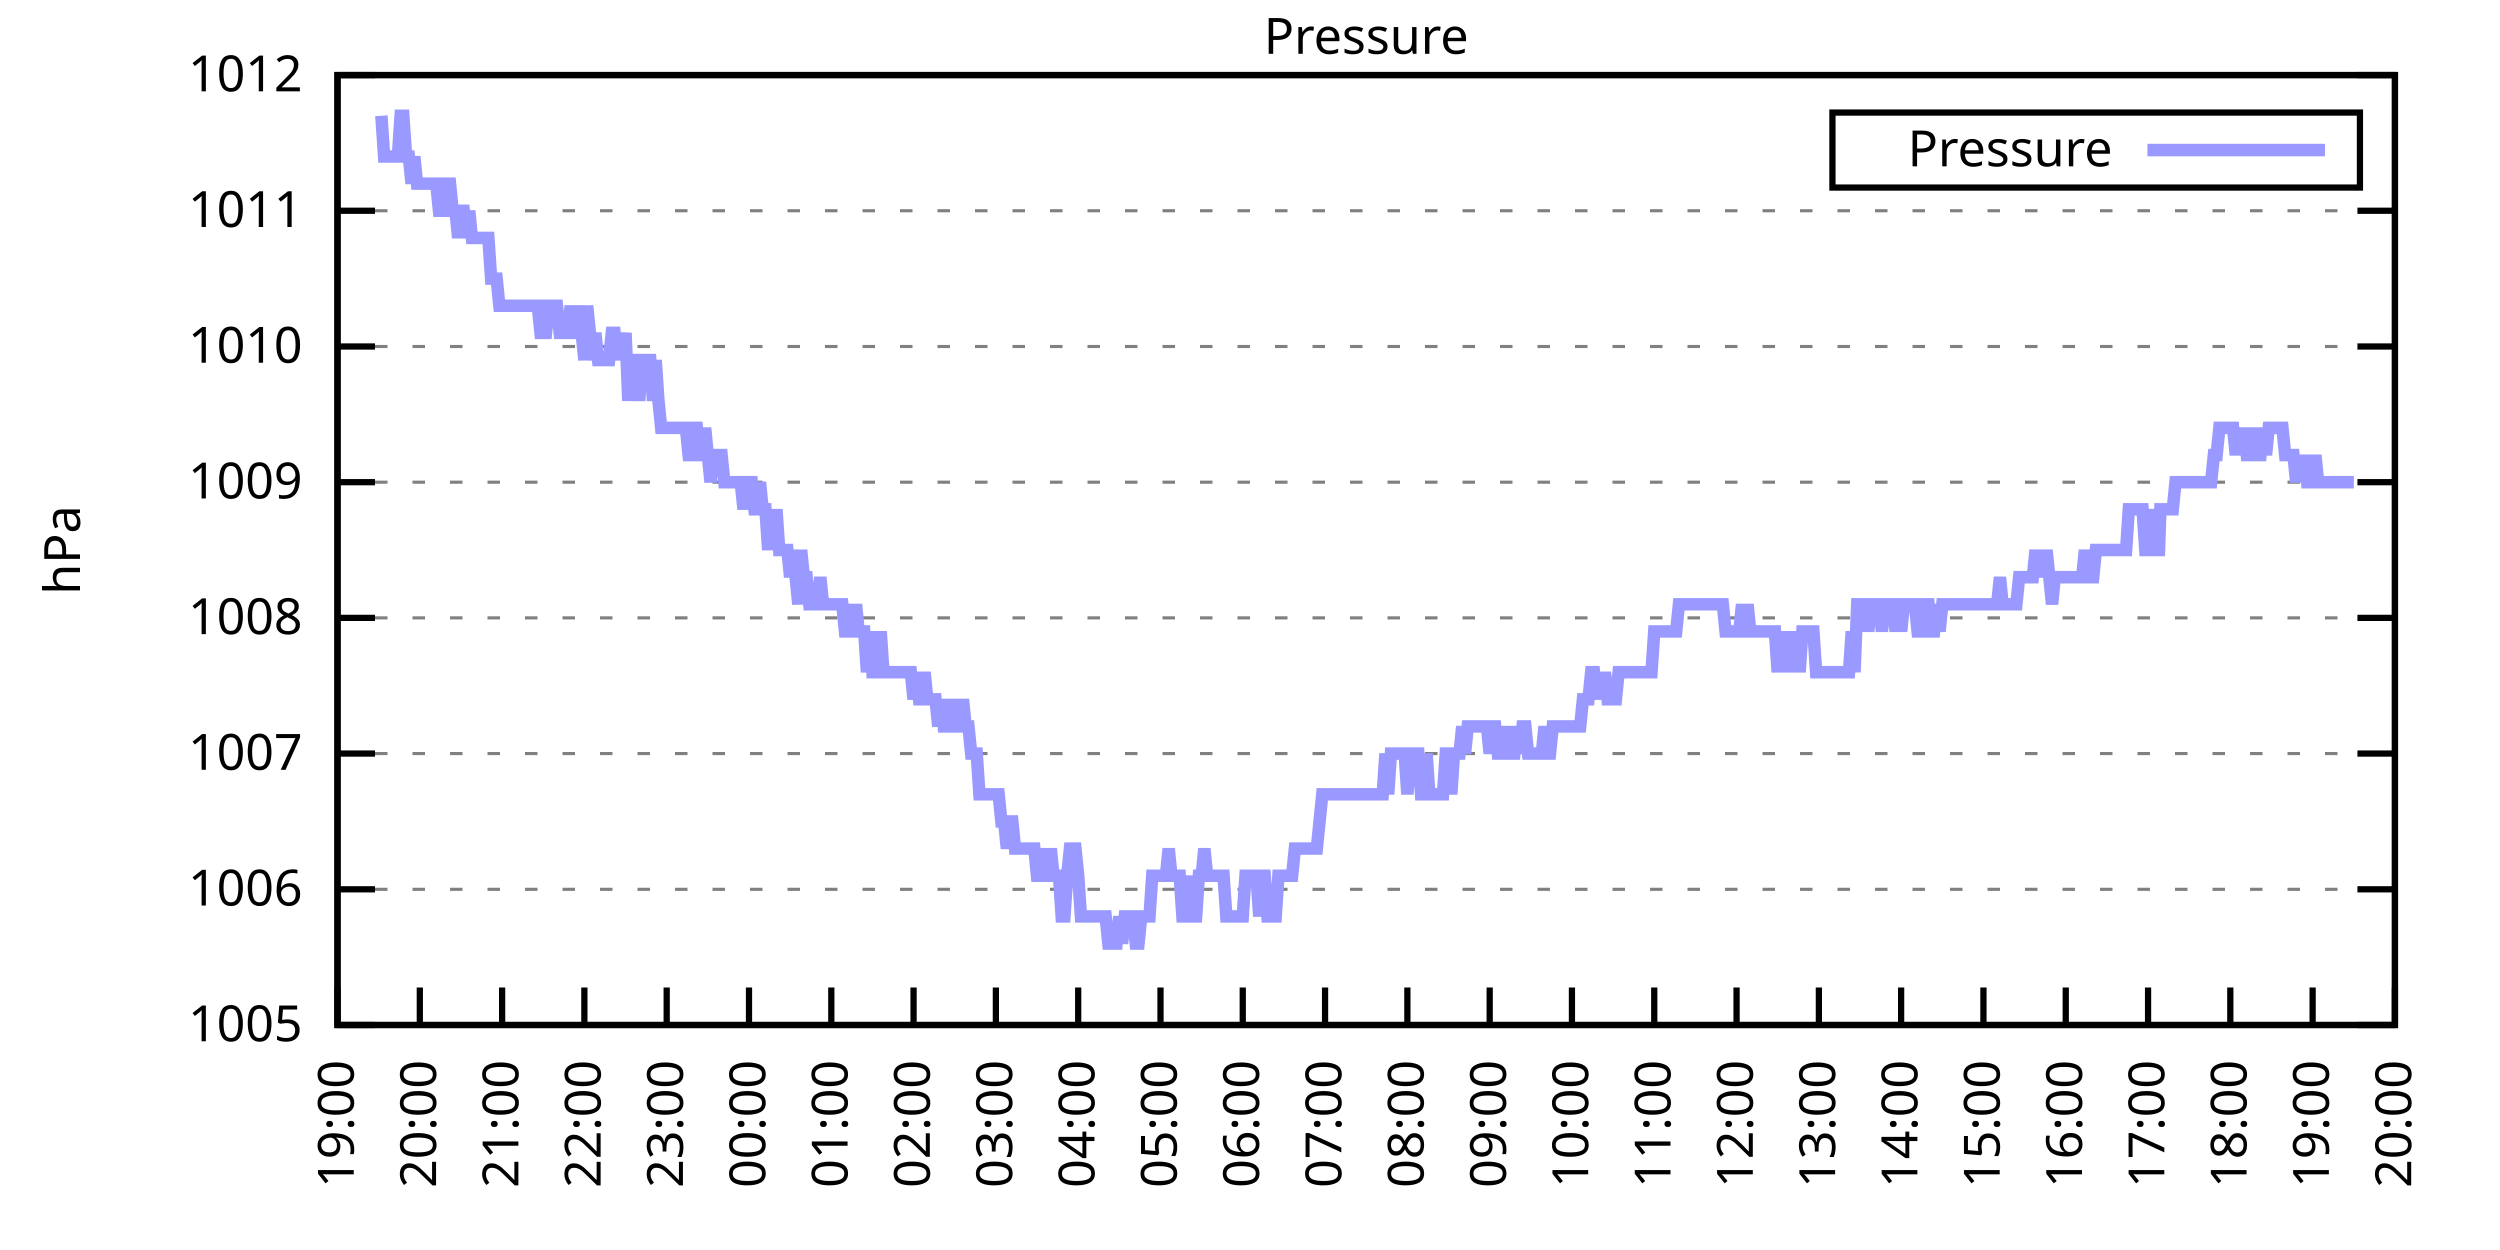
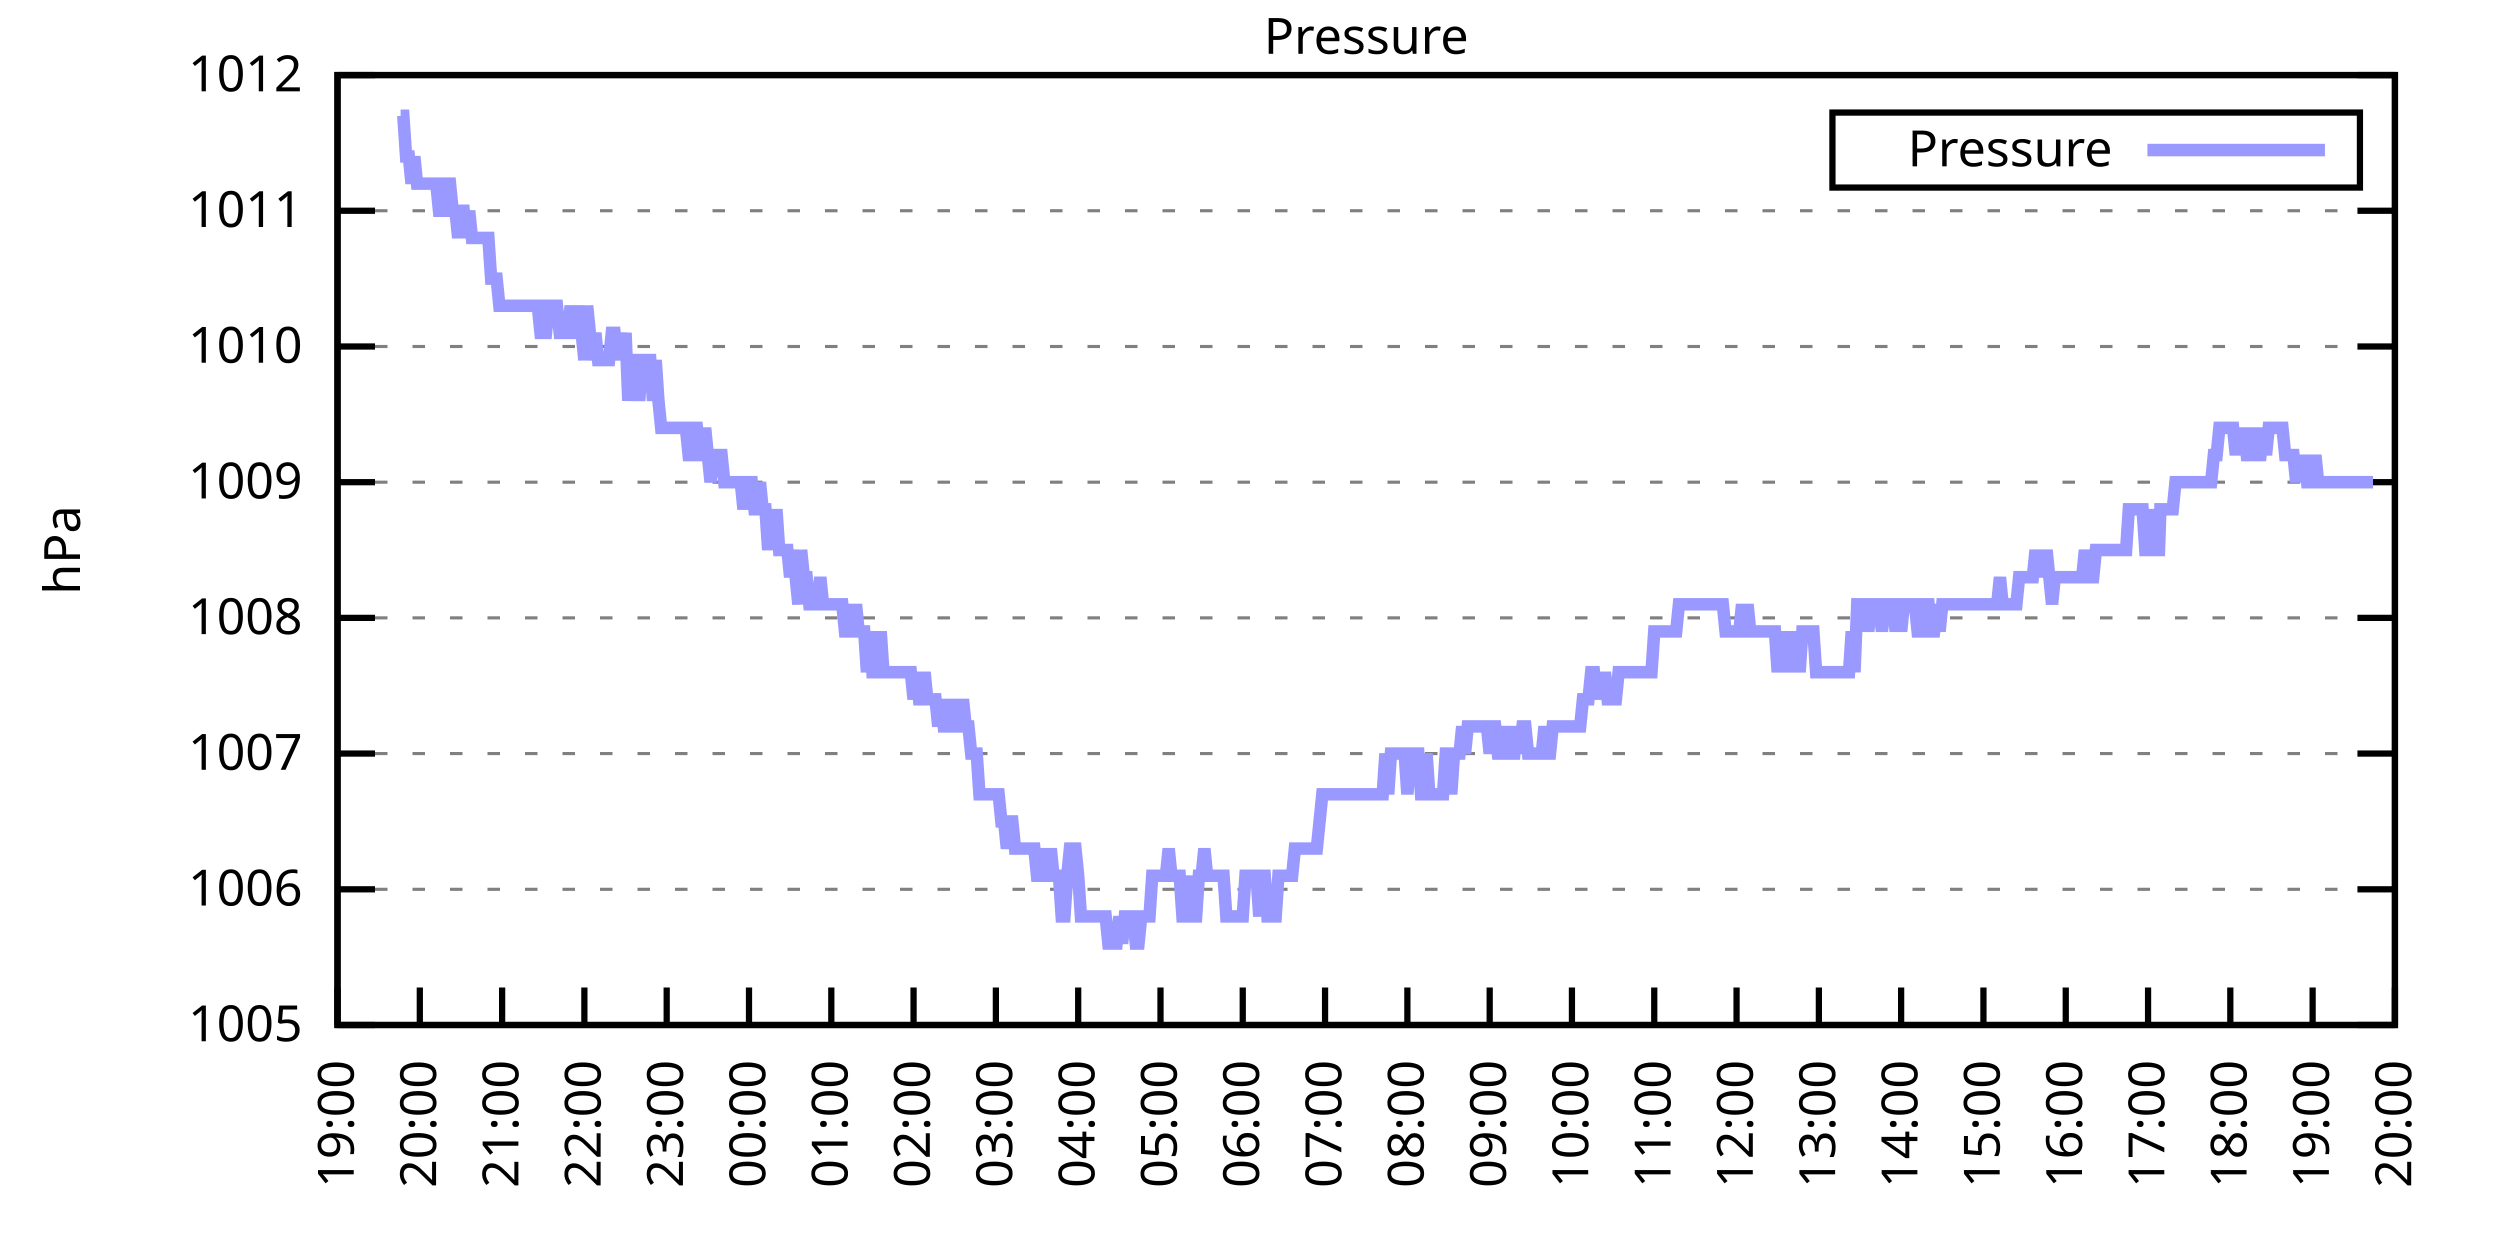
<svg xmlns="http://www.w3.org/2000/svg" xmlns:xlink="http://www.w3.org/1999/xlink" width="400" height="200" viewBox="0 0 400 200">
  <g id="gnuplot_canvas">
    <rect x="0" y="0" width="400" height="200" fill="none" />
    <defs>
      <circle id="gpDot" r="0.5" stroke-width="0.5" stroke="currentColor" />
      <path id="gpPt0" stroke-width="0.333" stroke="currentColor" d="M-1,0 h2 M0,-1 v2" />
      <path id="gpPt1" stroke-width="0.333" stroke="currentColor" d="M-1,-1 L1,1 M1,-1 L-1,1" />
      <path id="gpPt2" stroke-width="0.333" stroke="currentColor" d="M-1,0 L1,0 M0,-1 L0,1 M-1,-1 L1,1 M-1,1 L1,-1" />
      <rect id="gpPt3" stroke-width="0.333" stroke="currentColor" x="-1" y="-1" width="2" height="2" />
      <rect id="gpPt4" stroke-width="0.333" stroke="currentColor" fill="currentColor" x="-1" y="-1" width="2" height="2" />
      <circle id="gpPt5" stroke-width="0.333" stroke="currentColor" cx="0" cy="0" r="1" />
      <use xlink:href="#gpPt5" id="gpPt6" fill="currentColor" stroke="none" />
      <path id="gpPt7" stroke-width="0.333" stroke="currentColor" d="M0,-1.33 L-1.33,0.67 L1.33,0.67 z" />
      <use xlink:href="#gpPt7" id="gpPt8" fill="currentColor" stroke="none" />
      <use xlink:href="#gpPt7" id="gpPt9" stroke="currentColor" transform="rotate(180)" />
      <use xlink:href="#gpPt9" id="gpPt10" fill="currentColor" stroke="none" />
      <use xlink:href="#gpPt3" id="gpPt11" stroke="currentColor" transform="rotate(45)" />
      <use xlink:href="#gpPt11" id="gpPt12" fill="currentColor" stroke="none" />
      <path id="gpPt13" stroke-width="0.333" stroke="currentColor" d="M0,1.330 L1.265,0.411 L0.782,-1.067 L-0.782,-1.076 L-1.265,0.411 z" />
      <use xlink:href="#gpPt13" id="gpPt14" fill="currentColor" stroke="none" />
      <filter id="textbox" filterUnits="objectBoundingBox" x="0" y="0" height="1" width="1">
        <feFlood flood-color="white" flood-opacity="1" result="bgnd" />
        <feComposite in="SourceGraphic" in2="bgnd" operator="atop" />
      </filter>
      <filter id="greybox" filterUnits="objectBoundingBox" x="0" y="0" height="1" width="1">
        <feFlood flood-color="lightgrey" flood-opacity="1" result="grey" />
        <feComposite in="SourceGraphic" in2="grey" operator="atop" />
      </filter>
    </defs>
    <g fill="none" color="white" stroke="currentColor" stroke-width="1.00" stroke-linecap="butt" stroke-linejoin="miter">
</g>
    <g fill="none" color="black" stroke="currentColor" stroke-width="1.00" stroke-linecap="butt" stroke-linejoin="miter">
      <g stroke="none" shape-rendering="crispEdges">
        <polygon fill="rgb(255, 255, 255)" points="54.00,164.00 383.18,164.00 383.18,12.02 54.00,12.02 " />
      </g>
    </g>
    <g fill="none" color="black" stroke="currentColor" stroke-width="1.00" stroke-linecap="butt" stroke-linejoin="miter">
</g>
    <g fill="none" color="black" stroke="black" stroke-width="0.50" stroke-linecap="butt" stroke-linejoin="miter">
</g>
    <g fill="none" color="gray" stroke="currentColor" stroke-width="0.50" stroke-linecap="butt" stroke-linejoin="miter">
      <path stroke="gray" stroke-dasharray="2,4" class="gridline" d="M54.00,164.00 L383.19,164.00  " />
    </g>
    <g fill="none" color="gray" stroke="gray" stroke-width="1.00" stroke-linecap="butt" stroke-linejoin="miter">
</g>
    <g fill="none" color="black" stroke="currentColor" stroke-width="1.00" stroke-linecap="butt" stroke-linejoin="miter">
      <path stroke="black" d="M54.00,164.00 L60.00,164.00 M383.19,164.00 L377.19,164.00  " />
      <g transform="translate(48.40,166.60)" stroke="none" fill="black" font-family="Sans" font-size="8.00" text-anchor="end">
        <text>
          <tspan font-family="Sans"> 1005</tspan>
        </text>
      </g>
    </g>
    <g fill="none" color="black" stroke="currentColor" stroke-width="1.00" stroke-linecap="butt" stroke-linejoin="miter">
</g>
    <g fill="none" color="black" stroke="black" stroke-width="0.50" stroke-linecap="butt" stroke-linejoin="miter">
</g>
    <g fill="none" color="gray" stroke="currentColor" stroke-width="0.50" stroke-linecap="butt" stroke-linejoin="miter">
      <path stroke="gray" stroke-dasharray="2,4" class="gridline" d="M54.00,142.29 L383.19,142.29  " />
    </g>
    <g fill="none" color="gray" stroke="gray" stroke-width="1.00" stroke-linecap="butt" stroke-linejoin="miter">
</g>
    <g fill="none" color="black" stroke="currentColor" stroke-width="1.00" stroke-linecap="butt" stroke-linejoin="miter">
      <path stroke="black" d="M54.00,142.29 L60.00,142.29 M383.19,142.29 L377.19,142.29  " />
      <g transform="translate(48.40,144.89)" stroke="none" fill="black" font-family="Sans" font-size="8.00" text-anchor="end">
        <text>
          <tspan font-family="Sans"> 1006</tspan>
        </text>
      </g>
    </g>
    <g fill="none" color="black" stroke="currentColor" stroke-width="1.00" stroke-linecap="butt" stroke-linejoin="miter">
</g>
    <g fill="none" color="black" stroke="black" stroke-width="0.50" stroke-linecap="butt" stroke-linejoin="miter">
</g>
    <g fill="none" color="gray" stroke="currentColor" stroke-width="0.50" stroke-linecap="butt" stroke-linejoin="miter">
      <path stroke="gray" stroke-dasharray="2,4" class="gridline" d="M54.00,120.57 L383.19,120.57  " />
    </g>
    <g fill="none" color="gray" stroke="gray" stroke-width="1.00" stroke-linecap="butt" stroke-linejoin="miter">
</g>
    <g fill="none" color="black" stroke="currentColor" stroke-width="1.00" stroke-linecap="butt" stroke-linejoin="miter">
      <path stroke="black" d="M54.00,120.57 L60.00,120.57 M383.19,120.57 L377.19,120.57  " />
      <g transform="translate(48.40,123.17)" stroke="none" fill="black" font-family="Sans" font-size="8.00" text-anchor="end">
        <text>
          <tspan font-family="Sans"> 1007</tspan>
        </text>
      </g>
    </g>
    <g fill="none" color="black" stroke="currentColor" stroke-width="1.00" stroke-linecap="butt" stroke-linejoin="miter">
</g>
    <g fill="none" color="black" stroke="black" stroke-width="0.50" stroke-linecap="butt" stroke-linejoin="miter">
</g>
    <g fill="none" color="gray" stroke="currentColor" stroke-width="0.50" stroke-linecap="butt" stroke-linejoin="miter">
      <path stroke="gray" stroke-dasharray="2,4" class="gridline" d="M54.00,98.86 L383.19,98.86  " />
    </g>
    <g fill="none" color="gray" stroke="gray" stroke-width="1.00" stroke-linecap="butt" stroke-linejoin="miter">
</g>
    <g fill="none" color="black" stroke="currentColor" stroke-width="1.00" stroke-linecap="butt" stroke-linejoin="miter">
      <path stroke="black" d="M54.00,98.86 L60.00,98.86 M383.19,98.86 L377.19,98.86  " />
      <g transform="translate(48.40,101.46)" stroke="none" fill="black" font-family="Sans" font-size="8.00" text-anchor="end">
        <text>
          <tspan font-family="Sans"> 1008</tspan>
        </text>
      </g>
    </g>
    <g fill="none" color="black" stroke="currentColor" stroke-width="1.00" stroke-linecap="butt" stroke-linejoin="miter">
</g>
    <g fill="none" color="black" stroke="black" stroke-width="0.50" stroke-linecap="butt" stroke-linejoin="miter">
</g>
    <g fill="none" color="gray" stroke="currentColor" stroke-width="0.50" stroke-linecap="butt" stroke-linejoin="miter">
      <path stroke="gray" stroke-dasharray="2,4" class="gridline" d="M54.00,77.15 L383.19,77.15  " />
    </g>
    <g fill="none" color="gray" stroke="gray" stroke-width="1.00" stroke-linecap="butt" stroke-linejoin="miter">
</g>
    <g fill="none" color="black" stroke="currentColor" stroke-width="1.00" stroke-linecap="butt" stroke-linejoin="miter">
      <path stroke="black" d="M54.00,77.15 L60.00,77.15 M383.19,77.15 L377.19,77.15  " />
      <g transform="translate(48.40,79.75)" stroke="none" fill="black" font-family="Sans" font-size="8.00" text-anchor="end">
        <text>
          <tspan font-family="Sans"> 1009</tspan>
        </text>
      </g>
    </g>
    <g fill="none" color="black" stroke="currentColor" stroke-width="1.00" stroke-linecap="butt" stroke-linejoin="miter">
</g>
    <g fill="none" color="black" stroke="black" stroke-width="0.50" stroke-linecap="butt" stroke-linejoin="miter">
</g>
    <g fill="none" color="gray" stroke="currentColor" stroke-width="0.50" stroke-linecap="butt" stroke-linejoin="miter">
      <path stroke="gray" stroke-dasharray="2,4" class="gridline" d="M54.00,55.44 L383.19,55.44  " />
    </g>
    <g fill="none" color="gray" stroke="gray" stroke-width="1.00" stroke-linecap="butt" stroke-linejoin="miter">
</g>
    <g fill="none" color="black" stroke="currentColor" stroke-width="1.00" stroke-linecap="butt" stroke-linejoin="miter">
      <path stroke="black" d="M54.00,55.44 L60.00,55.44 M383.19,55.44 L377.19,55.44  " />
      <g transform="translate(48.40,58.04)" stroke="none" fill="black" font-family="Sans" font-size="8.00" text-anchor="end">
        <text>
          <tspan font-family="Sans"> 1010</tspan>
        </text>
      </g>
    </g>
    <g fill="none" color="black" stroke="currentColor" stroke-width="1.00" stroke-linecap="butt" stroke-linejoin="miter">
</g>
    <g fill="none" color="black" stroke="black" stroke-width="0.50" stroke-linecap="butt" stroke-linejoin="miter">
</g>
    <g fill="none" color="gray" stroke="currentColor" stroke-width="0.50" stroke-linecap="butt" stroke-linejoin="miter">
      <path stroke="gray" stroke-dasharray="2,4" class="gridline" d="M54.00,33.72 L383.19,33.72  " />
    </g>
    <g fill="none" color="gray" stroke="gray" stroke-width="1.00" stroke-linecap="butt" stroke-linejoin="miter">
</g>
    <g fill="none" color="black" stroke="currentColor" stroke-width="1.00" stroke-linecap="butt" stroke-linejoin="miter">
      <path stroke="black" d="M54.00,33.72 L60.00,33.72 M383.19,33.72 L377.19,33.72  " />
      <g transform="translate(48.40,36.32)" stroke="none" fill="black" font-family="Sans" font-size="8.00" text-anchor="end">
        <text>
          <tspan font-family="Sans"> 1011</tspan>
        </text>
      </g>
    </g>
    <g fill="none" color="black" stroke="currentColor" stroke-width="1.00" stroke-linecap="butt" stroke-linejoin="miter">
</g>
    <g fill="none" color="black" stroke="black" stroke-width="0.50" stroke-linecap="butt" stroke-linejoin="miter">
</g>
    <g fill="none" color="gray" stroke="currentColor" stroke-width="0.50" stroke-linecap="butt" stroke-linejoin="miter">
      <path stroke="gray" stroke-dasharray="2,4" class="gridline" d="M54.00,12.01 L383.19,12.01  " />
    </g>
    <g fill="none" color="gray" stroke="gray" stroke-width="1.00" stroke-linecap="butt" stroke-linejoin="miter">
</g>
    <g fill="none" color="black" stroke="currentColor" stroke-width="1.00" stroke-linecap="butt" stroke-linejoin="miter">
      <path stroke="black" d="M54.00,12.01 L60.00,12.01 M383.19,12.01 L377.19,12.01  " />
      <g transform="translate(48.40,14.61)" stroke="none" fill="black" font-family="Sans" font-size="8.00" text-anchor="end">
        <text>
          <tspan font-family="Sans"> 1012</tspan>
        </text>
      </g>
    </g>
    <g fill="none" color="black" stroke="currentColor" stroke-width="1.00" stroke-linecap="butt" stroke-linejoin="miter">
      <path stroke="black" d="M54.00,164.00 L54.00,158.00  " />
      <g transform="translate(56.60,169.60) rotate(270.00)" stroke="none" fill="black" font-family="Sans" font-size="8.00" text-anchor="end">
        <text>
          <tspan font-family="Sans">19:00</tspan>
        </text>
      </g>
    </g>
    <g fill="none" color="black" stroke="currentColor" stroke-width="1.00" stroke-linecap="butt" stroke-linejoin="miter">
      <path stroke="black" d="M67.17,164.00 L67.17,158.00  " />
      <g transform="translate(69.77,169.60) rotate(270.00)" stroke="none" fill="black" font-family="Sans" font-size="8.00" text-anchor="end">
        <text>
          <tspan font-family="Sans">20:00</tspan>
        </text>
      </g>
    </g>
    <g fill="none" color="black" stroke="currentColor" stroke-width="1.00" stroke-linecap="butt" stroke-linejoin="miter">
      <path stroke="black" d="M80.34,164.00 L80.34,158.00  " />
      <g transform="translate(82.94,169.60) rotate(270.00)" stroke="none" fill="black" font-family="Sans" font-size="8.00" text-anchor="end">
        <text>
          <tspan font-family="Sans">21:00</tspan>
        </text>
      </g>
    </g>
    <g fill="none" color="black" stroke="currentColor" stroke-width="1.00" stroke-linecap="butt" stroke-linejoin="miter">
      <path stroke="black" d="M93.50,164.00 L93.50,158.00  " />
      <g transform="translate(96.10,169.60) rotate(270.00)" stroke="none" fill="black" font-family="Sans" font-size="8.00" text-anchor="end">
        <text>
          <tspan font-family="Sans">22:00</tspan>
        </text>
      </g>
    </g>
    <g fill="none" color="black" stroke="currentColor" stroke-width="1.00" stroke-linecap="butt" stroke-linejoin="miter">
      <path stroke="black" d="M106.67,164.00 L106.67,158.00  " />
      <g transform="translate(109.27,169.60) rotate(270.00)" stroke="none" fill="black" font-family="Sans" font-size="8.00" text-anchor="end">
        <text>
          <tspan font-family="Sans">23:00</tspan>
        </text>
      </g>
    </g>
    <g fill="none" color="black" stroke="currentColor" stroke-width="1.00" stroke-linecap="butt" stroke-linejoin="miter">
      <path stroke="black" d="M119.84,164.00 L119.84,158.00  " />
      <g transform="translate(122.44,169.60) rotate(270.00)" stroke="none" fill="black" font-family="Sans" font-size="8.00" text-anchor="end">
        <text>
          <tspan font-family="Sans">00:00</tspan>
        </text>
      </g>
    </g>
    <g fill="none" color="black" stroke="currentColor" stroke-width="1.00" stroke-linecap="butt" stroke-linejoin="miter">
      <path stroke="black" d="M133.01,164.00 L133.01,158.00  " />
      <g transform="translate(135.61,169.60) rotate(270.00)" stroke="none" fill="black" font-family="Sans" font-size="8.00" text-anchor="end">
        <text>
          <tspan font-family="Sans">01:00</tspan>
        </text>
      </g>
    </g>
    <g fill="none" color="black" stroke="currentColor" stroke-width="1.00" stroke-linecap="butt" stroke-linejoin="miter">
      <path stroke="black" d="M146.17,164.00 L146.17,158.00  " />
      <g transform="translate(148.77,169.60) rotate(270.00)" stroke="none" fill="black" font-family="Sans" font-size="8.00" text-anchor="end">
        <text>
          <tspan font-family="Sans">02:00</tspan>
        </text>
      </g>
    </g>
    <g fill="none" color="black" stroke="currentColor" stroke-width="1.00" stroke-linecap="butt" stroke-linejoin="miter">
      <path stroke="black" d="M159.34,164.00 L159.34,158.00  " />
      <g transform="translate(161.94,169.60) rotate(270.00)" stroke="none" fill="black" font-family="Sans" font-size="8.00" text-anchor="end">
        <text>
          <tspan font-family="Sans">03:00</tspan>
        </text>
      </g>
    </g>
    <g fill="none" color="black" stroke="currentColor" stroke-width="1.00" stroke-linecap="butt" stroke-linejoin="miter">
      <path stroke="black" d="M172.51,164.00 L172.51,158.00  " />
      <g transform="translate(175.11,169.60) rotate(270.00)" stroke="none" fill="black" font-family="Sans" font-size="8.00" text-anchor="end">
        <text>
          <tspan font-family="Sans">04:00</tspan>
        </text>
      </g>
    </g>
    <g fill="none" color="black" stroke="currentColor" stroke-width="1.00" stroke-linecap="butt" stroke-linejoin="miter">
      <path stroke="black" d="M185.68,164.00 L185.68,158.00  " />
      <g transform="translate(188.28,169.60) rotate(270.00)" stroke="none" fill="black" font-family="Sans" font-size="8.00" text-anchor="end">
        <text>
          <tspan font-family="Sans">05:00</tspan>
        </text>
      </g>
    </g>
    <g fill="none" color="black" stroke="currentColor" stroke-width="1.00" stroke-linecap="butt" stroke-linejoin="miter">
      <path stroke="black" d="M198.84,164.00 L198.84,158.00  " />
      <g transform="translate(201.44,169.60) rotate(270.00)" stroke="none" fill="black" font-family="Sans" font-size="8.00" text-anchor="end">
        <text>
          <tspan font-family="Sans">06:00</tspan>
        </text>
      </g>
    </g>
    <g fill="none" color="black" stroke="currentColor" stroke-width="1.00" stroke-linecap="butt" stroke-linejoin="miter">
      <path stroke="black" d="M212.01,164.00 L212.01,158.00  " />
      <g transform="translate(214.61,169.60) rotate(270.00)" stroke="none" fill="black" font-family="Sans" font-size="8.00" text-anchor="end">
        <text>
          <tspan font-family="Sans">07:00</tspan>
        </text>
      </g>
    </g>
    <g fill="none" color="black" stroke="currentColor" stroke-width="1.00" stroke-linecap="butt" stroke-linejoin="miter">
      <path stroke="black" d="M225.18,164.00 L225.18,158.00  " />
      <g transform="translate(227.78,169.60) rotate(270.00)" stroke="none" fill="black" font-family="Sans" font-size="8.00" text-anchor="end">
        <text>
          <tspan font-family="Sans">08:00</tspan>
        </text>
      </g>
    </g>
    <g fill="none" color="black" stroke="currentColor" stroke-width="1.00" stroke-linecap="butt" stroke-linejoin="miter">
      <path stroke="black" d="M238.35,164.00 L238.35,158.00  " />
      <g transform="translate(240.95,169.60) rotate(270.00)" stroke="none" fill="black" font-family="Sans" font-size="8.00" text-anchor="end">
        <text>
          <tspan font-family="Sans">09:00</tspan>
        </text>
      </g>
    </g>
    <g fill="none" color="black" stroke="currentColor" stroke-width="1.00" stroke-linecap="butt" stroke-linejoin="miter">
      <path stroke="black" d="M251.51,164.00 L251.51,158.00  " />
      <g transform="translate(254.11,169.60) rotate(270.00)" stroke="none" fill="black" font-family="Sans" font-size="8.00" text-anchor="end">
        <text>
          <tspan font-family="Sans">10:00</tspan>
        </text>
      </g>
    </g>
    <g fill="none" color="black" stroke="currentColor" stroke-width="1.00" stroke-linecap="butt" stroke-linejoin="miter">
      <path stroke="black" d="M264.68,164.00 L264.68,158.00  " />
      <g transform="translate(267.28,169.60) rotate(270.00)" stroke="none" fill="black" font-family="Sans" font-size="8.00" text-anchor="end">
        <text>
          <tspan font-family="Sans">11:00</tspan>
        </text>
      </g>
    </g>
    <g fill="none" color="black" stroke="currentColor" stroke-width="1.00" stroke-linecap="butt" stroke-linejoin="miter">
      <path stroke="black" d="M277.85,164.00 L277.85,158.00  " />
      <g transform="translate(280.45,169.60) rotate(270.00)" stroke="none" fill="black" font-family="Sans" font-size="8.00" text-anchor="end">
        <text>
          <tspan font-family="Sans">12:00</tspan>
        </text>
      </g>
    </g>
    <g fill="none" color="black" stroke="currentColor" stroke-width="1.00" stroke-linecap="butt" stroke-linejoin="miter">
      <path stroke="black" d="M291.02,164.00 L291.02,158.00  " />
      <g transform="translate(293.62,169.60) rotate(270.00)" stroke="none" fill="black" font-family="Sans" font-size="8.00" text-anchor="end">
        <text>
          <tspan font-family="Sans">13:00</tspan>
        </text>
      </g>
    </g>
    <g fill="none" color="black" stroke="currentColor" stroke-width="1.00" stroke-linecap="butt" stroke-linejoin="miter">
      <path stroke="black" d="M304.18,164.00 L304.18,158.00  " />
      <g transform="translate(306.78,169.60) rotate(270.00)" stroke="none" fill="black" font-family="Sans" font-size="8.00" text-anchor="end">
        <text>
          <tspan font-family="Sans">14:00</tspan>
        </text>
      </g>
    </g>
    <g fill="none" color="black" stroke="currentColor" stroke-width="1.00" stroke-linecap="butt" stroke-linejoin="miter">
      <path stroke="black" d="M317.35,164.00 L317.35,158.00  " />
      <g transform="translate(319.95,169.60) rotate(270.00)" stroke="none" fill="black" font-family="Sans" font-size="8.00" text-anchor="end">
        <text>
          <tspan font-family="Sans">15:00</tspan>
        </text>
      </g>
    </g>
    <g fill="none" color="black" stroke="currentColor" stroke-width="1.00" stroke-linecap="butt" stroke-linejoin="miter">
      <path stroke="black" d="M330.52,164.00 L330.52,158.00  " />
      <g transform="translate(333.12,169.60) rotate(270.00)" stroke="none" fill="black" font-family="Sans" font-size="8.00" text-anchor="end">
        <text>
          <tspan font-family="Sans">16:00</tspan>
        </text>
      </g>
    </g>
    <g fill="none" color="black" stroke="currentColor" stroke-width="1.00" stroke-linecap="butt" stroke-linejoin="miter">
      <path stroke="black" d="M343.69,164.00 L343.69,158.00  " />
      <g transform="translate(346.29,169.60) rotate(270.00)" stroke="none" fill="black" font-family="Sans" font-size="8.00" text-anchor="end">
        <text>
          <tspan font-family="Sans">17:00</tspan>
        </text>
      </g>
    </g>
    <g fill="none" color="black" stroke="currentColor" stroke-width="1.00" stroke-linecap="butt" stroke-linejoin="miter">
      <path stroke="black" d="M356.85,164.00 L356.85,158.00  " />
      <g transform="translate(359.45,169.60) rotate(270.00)" stroke="none" fill="black" font-family="Sans" font-size="8.00" text-anchor="end">
        <text>
          <tspan font-family="Sans">18:00</tspan>
        </text>
      </g>
    </g>
    <g fill="none" color="black" stroke="currentColor" stroke-width="1.00" stroke-linecap="butt" stroke-linejoin="miter">
      <path stroke="black" d="M370.02,164.00 L370.02,158.00  " />
      <g transform="translate(372.62,169.60) rotate(270.00)" stroke="none" fill="black" font-family="Sans" font-size="8.00" text-anchor="end">
        <text>
          <tspan font-family="Sans">19:00</tspan>
        </text>
      </g>
    </g>
    <g fill="none" color="black" stroke="currentColor" stroke-width="1.00" stroke-linecap="butt" stroke-linejoin="miter">
      <path stroke="black" d="M383.19,164.00 L383.19,158.00  " />
      <g transform="translate(385.79,169.60) rotate(270.00)" stroke="none" fill="black" font-family="Sans" font-size="8.00" text-anchor="end">
        <text>
          <tspan font-family="Sans">20:00</tspan>
        </text>
      </g>
    </g>
    <g fill="none" color="black" stroke="currentColor" stroke-width="1.00" stroke-linecap="butt" stroke-linejoin="miter">
</g>
    <g fill="none" color="black" stroke="currentColor" stroke-width="1.00" stroke-linecap="butt" stroke-linejoin="miter">
      <path stroke="black" d="M54.00,12.01 L54.00,164.00 L383.19,164.00 L383.19,12.01 L54.00,12.01 Z  " />
    </g>
    <g fill="none" color="black" stroke="currentColor" stroke-width="1.00" stroke-linecap="butt" stroke-linejoin="miter">
</g>
    <g fill="none" color="black" stroke="currentColor" stroke-width="1.00" stroke-linecap="butt" stroke-linejoin="miter">
      <path stroke="black" d="M293.19,30.01 L293.19,18.01 L377.59,18.01 L377.59,30.01 L293.19,30.01 Z  " />
    </g>
    <g id="Pressure_plot_1">
      <g fill="none" color="white" stroke="black" stroke-width="2.00" stroke-linecap="butt" stroke-linejoin="miter">
</g>
      <g fill="none" color="black" stroke="currentColor" stroke-width="2.00" stroke-linecap="butt" stroke-linejoin="miter">
        <g transform="translate(337.99,26.61)" stroke="none" fill="black" font-family="Sans" font-size="8.00" text-anchor="end">
          <text>
            <tspan font-family="Sans">Pressure</tspan>
          </text>
        </g>
      </g>
      <g fill="none" color="black" stroke="currentColor" stroke-width="2.00" stroke-linecap="butt" stroke-linejoin="miter">
-         <path stroke="rgb(153, 153, 255)" d="M343.59,24.01 L371.99,24.01 M61.02,18.52 L61.46,25.04 L61.90,25.04 L62.34,25.04 L62.78,25.04 L63.22,25.04   L63.66,25.04 L64.10,18.52 L64.53,18.52 L64.97,25.04 L65.41,25.04 L65.85,29.38 L66.29,25.04 L66.73,29.38   L67.17,29.38 L67.61,29.38 L68.05,29.38 L68.48,29.38 L68.92,29.38 L69.36,29.38 L69.80,29.38 L70.24,33.72   L70.68,33.72 L71.12,33.72 L71.56,29.38 L72.00,29.38 L72.43,33.72 L72.87,33.72 L73.31,38.07 L73.75,33.72   L74.19,33.72 L74.63,38.07 L75.07,33.72 L75.51,38.07 L75.95,38.07 L76.38,38.07 L76.82,38.07 L77.26,38.07   L77.70,38.07 L78.14,38.07 L78.58,44.58 L79.02,44.58 L79.46,44.58 L79.90,48.92 L80.34,48.92 L80.77,48.92   L81.21,48.92 L81.65,48.92 L82.09,48.92 L82.53,48.92 L82.97,48.92 L83.41,48.92 L83.85,48.92 L84.29,48.92   L84.72,48.92 L85.16,48.92 L85.60,48.92 L86.04,48.92 L86.48,53.26 L86.92,53.26 L87.36,53.26 L87.80,48.92   L88.24,48.92 L88.67,48.92 L89.11,48.92 L89.55,53.26 L89.99,53.26 L90.43,53.26 L90.87,53.26 L91.31,48.92   L91.75,53.26 L92.19,53.26 L92.62,48.92 L93.06,53.26 L93.50,57.61 L93.94,48.92 L94.38,53.26 L94.82,57.61   L95.26,53.26 L95.70,57.61 L96.14,57.61 L96.58,57.61 L97.01,57.61 L97.45,57.61 L97.89,53.26 L98.33,53.26   L98.77,57.61 L99.21,53.26 L99.65,57.61 L100.09,53.26 L100.53,64.12 L100.96,57.61 L101.40,57.61 L101.84,57.61   L102.28,64.12 L102.72,57.61 L103.16,57.61 L103.60,57.61 L104.04,57.61 L104.48,64.12 L104.91,57.61 L105.35,64.12   L105.79,68.46 L106.23,68.46 L106.67,68.46 L107.11,68.46 L107.55,68.46 L107.99,68.46 L108.43,68.46 L108.87,68.46   L109.30,68.46 L109.74,68.46 L110.18,72.81 L110.62,72.81 L111.06,68.46 L111.50,68.46 L111.94,72.81 L112.38,72.81   L112.82,68.46 L113.25,72.81 L113.69,77.15 L114.13,72.81 L114.57,72.81 L115.01,72.81 L115.45,72.81 L115.89,77.15   L116.33,77.15 L116.77,77.15 L117.20,77.15 L117.64,77.15 L118.08,77.15 L118.52,77.15 L118.96,81.49 L119.40,77.15   L119.84,77.15 L120.28,77.15 L120.72,81.49 L121.15,81.49 L121.59,77.15 L122.03,81.49 L122.47,81.49 L122.91,88.00   L123.35,81.49 L123.79,88.00 L124.23,81.49 L124.67,88.00 L125.11,88.00 L125.54,88.00 L125.98,88.00 L126.42,92.35   L126.86,88.00 L127.30,92.35 L127.74,96.69 L128.18,88.00 L128.62,92.35 L129.06,92.35 L129.49,96.69 L129.93,96.69   L130.37,96.69 L130.81,96.69 L131.25,92.35 L131.69,96.69 L132.13,96.69 L132.57,96.69 L133.01,96.69 L133.44,96.69   L133.88,96.69 L134.32,96.69 L134.76,96.69 L135.20,101.03 L135.64,101.03 L136.08,96.69 L136.52,101.03 L136.96,96.69   L137.39,101.03 L137.83,101.03 L138.27,101.03 L138.71,107.55 L139.15,101.03 L139.59,107.55 L140.03,107.55 L140.47,107.55   L140.91,101.03 L141.35,107.55 L141.78,107.55 L142.22,107.55 L142.66,107.55 L143.10,107.55 L143.54,107.55 L143.98,107.55   L144.42,107.55 L144.86,107.55 L145.30,107.55 L145.73,107.55 L146.17,111.89 L146.61,107.55 L147.05,111.89 L147.49,111.89   L147.93,107.55 L148.37,111.89 L148.81,111.89 L149.25,111.89 L149.68,111.89 L150.12,116.23 L150.56,111.89 L151.00,116.23   L151.44,116.23 L151.88,116.23 L152.32,111.89 L152.76,116.23 L153.20,116.23 L153.63,116.23 L154.07,111.89 L154.51,116.23   L154.95,116.23 L155.39,120.57 L155.83,120.57 L156.27,120.57 L156.71,127.09 L157.15,127.09 L157.59,127.09 L158.02,127.09   L158.46,127.09 L158.90,127.09 L159.34,127.09 L159.78,127.09 L160.22,131.43 L160.66,131.43 L161.10,135.77 L161.54,131.43   L161.97,131.43 L162.41,135.77 L162.85,135.77 L163.29,135.77 L163.73,135.77 L164.17,135.77 L164.61,135.77 L165.05,135.77   L165.49,135.77 L165.92,140.12 L166.36,140.12 L166.80,135.77 L167.24,140.12 L167.68,140.12 L168.12,135.77 L168.56,140.12   L169.00,140.12 L169.44,140.12 L169.87,146.63 L170.31,146.63 L170.75,140.12 L171.19,135.77 L171.63,135.77 L172.07,135.77   L172.51,140.12 L172.95,146.63 L173.39,146.63 L173.83,146.63 L174.26,146.63 L174.70,146.63 L175.14,146.63 L175.58,146.63   L176.02,146.63 L176.46,146.63 L176.90,146.63 L177.34,150.97 L177.78,150.97 L178.21,150.97 L178.65,150.97 L179.09,146.63   L179.53,150.97 L179.97,146.63 L180.41,146.63 L180.85,146.63 L181.29,146.63 L181.73,150.97 L182.16,150.97 L182.60,146.63   L183.04,146.63 L183.48,146.63 L183.92,146.63 L184.36,140.12 L184.80,140.12 L185.24,140.12 L185.68,140.12 L186.11,140.12   L186.55,140.12 L186.99,135.77 L187.43,140.12 L187.87,140.12 L188.31,140.12 L188.75,140.12 L189.19,146.63 L189.63,146.63   L190.07,146.63 L190.50,140.12 L190.94,146.63 L191.38,146.63 L191.82,140.12 L192.26,140.12 L192.70,135.77 L193.14,140.12   L193.58,140.12 L194.02,140.12 L194.45,140.12 L194.89,140.12 L195.33,140.12 L195.77,140.12 L196.21,146.63 L196.65,146.63   L197.09,146.63 L197.53,146.63 L197.97,146.63 L198.40,146.63 L198.84,146.63 L199.28,140.12 L199.72,140.12 L200.16,140.12   L200.60,140.12 L201.04,140.12 L201.48,146.63 L201.92,140.12 L202.35,140.12 L202.79,146.63 L203.23,146.63 L203.67,146.63   L204.11,146.63 L204.55,140.12 L204.99,140.12 L205.43,140.12 L205.87,140.12 L206.31,140.12 L206.74,140.12 L207.18,135.77   L207.62,135.77 L208.06,135.77 L208.50,135.77 L208.94,135.77 L209.38,135.77 L209.82,135.77 L210.26,135.77 L210.69,135.77   L211.13,131.43 L211.57,127.09 L212.01,127.09 L212.45,127.09 L212.89,127.09 L213.33,127.09 L213.77,127.09 L214.21,127.09   L214.64,127.09 L215.08,127.09 L215.52,127.09 L215.96,127.09 L216.40,127.09 L216.84,127.09 L217.28,127.09 L217.72,127.09   L218.16,127.09 L218.60,127.09 L219.03,127.09 L219.47,127.09 L219.91,127.09 L220.35,127.09 L220.79,127.09 L221.23,127.09   L221.67,120.57 L222.11,127.09 L222.55,120.57 L222.98,120.57 L223.42,120.57 L223.86,120.57 L224.30,120.57 L224.74,120.57   L225.18,127.09 L225.62,120.57 L226.06,120.57 L226.50,120.57 L226.93,120.57 L227.37,127.09 L227.81,127.09 L228.25,120.57   L228.69,127.09 L229.13,127.09 L229.57,127.09 L230.01,127.09 L230.45,127.09 L230.88,127.09 L231.32,120.57 L231.76,120.57   L232.20,127.09 L232.64,120.57 L233.08,120.57 L233.52,120.57 L233.96,116.23 L234.40,120.57 L234.84,116.23 L235.27,116.23   L235.71,116.23 L236.15,116.23 L236.59,116.23 L237.03,116.23 L237.47,116.23 L237.91,116.23 L238.35,120.57 L238.79,116.23   L239.22,116.23 L239.66,120.57 L240.10,120.57 L240.54,116.23 L240.98,120.57 L241.42,116.23 L241.86,120.57 L242.30,120.57   L242.74,116.23 L243.17,120.57 L243.61,116.23 L244.05,116.23 L244.49,120.57 L244.93,120.57 L245.37,120.57 L245.81,120.57   L246.25,120.57 L246.69,120.57 L247.12,116.23 L247.56,120.57 L248.00,120.57 L248.44,116.23 L248.88,116.23 L249.32,116.23   L249.76,116.23 L250.20,116.23 L250.64,116.23 L251.08,116.23 L251.51,116.23 L251.95,116.23 L252.39,116.23 L252.83,116.23   L253.27,111.89 L253.71,111.89 L254.15,111.89 L254.59,107.55 L255.03,107.55 L255.46,111.89 L255.90,107.55 L256.34,111.89   L256.78,107.55 L257.22,111.89 L257.66,111.89 L258.10,111.89 L258.54,111.89 L258.98,107.55 L259.41,107.55 L259.85,107.55   L260.29,107.55 L260.73,107.55 L261.17,107.55 L261.61,107.55 L262.05,107.55 L262.49,107.55 L262.93,107.55 L263.36,107.55   L263.80,107.55 L264.24,107.55 L264.68,101.03 L265.12,101.03 L265.56,101.03 L266.00,101.03 L266.44,101.03 L266.88,101.03   L267.32,101.03 L267.75,101.03 L268.19,101.03 L268.63,96.69 L269.07,96.69 L269.51,96.69 L269.95,96.69 L270.39,96.69   L270.83,96.69 L271.27,96.69 L271.70,96.69 L272.14,96.69 L272.58,96.69 L273.02,96.69 L273.46,96.69 L273.90,96.69   L274.34,96.69 L274.78,96.69 L275.22,96.69 L275.65,96.69 L276.09,101.03 L276.53,101.03 L276.97,101.03 L277.41,101.03   L277.85,101.03 L278.29,101.03 L278.73,96.69 L279.17,101.03 L279.60,96.69 L280.04,101.03 L280.48,101.03 L280.92,101.03   L281.36,101.03 L281.80,101.03 L282.24,101.03 L282.68,101.03 L283.12,101.03 L283.56,101.03 L283.99,101.03 L284.43,107.55   L284.87,101.03 L285.31,107.55 L285.75,101.03 L286.19,107.55 L286.63,101.03 L287.07,107.55 L287.51,101.03 L287.94,107.55   L288.38,101.03 L288.82,101.03 L289.26,101.03 L289.70,101.03 L290.14,101.03 L290.58,107.55 L291.02,107.55 L291.46,107.55   L291.89,107.55 L292.33,107.55 L292.77,107.55 L293.21,107.55 L293.65,107.55 L294.09,107.55 L294.53,107.55 L294.97,107.55   L295.41,107.55 L295.84,107.55 L296.28,101.03 L296.72,107.55 L297.16,96.69 L297.60,96.69 L298.04,96.69 L298.48,96.69   L298.92,101.03 L299.36,96.69 L299.80,96.69 L300.23,96.69 L300.67,96.69 L301.11,101.03 L301.55,96.69 L301.99,96.69   L302.43,96.69 L302.87,96.69 L303.31,101.03 L303.75,96.69 L304.18,101.03 L304.62,96.69 L305.06,96.69 L305.50,96.69   L305.94,96.69 L306.38,96.69 L306.82,101.03 L307.26,101.03 L307.70,96.69 L308.13,96.69 L308.57,96.69 L309.01,101.03   L309.45,101.03 L309.89,96.69 L310.33,101.03 L310.77,96.69 L311.21,96.69 L311.65,96.69 L312.08,96.69 L312.52,96.69   L312.96,96.69 L313.40,96.69 L313.84,96.69 L314.28,96.69 L314.72,96.69 L315.16,96.69 L315.60,96.69 L316.04,96.69   L316.47,96.69 L316.91,96.69 L317.35,96.69 L317.79,96.69 L318.23,96.69 L318.67,96.69 L319.11,96.69 L319.55,96.69   L319.99,92.35 L320.42,96.69 L320.86,96.69 L321.30,96.69 L321.74,96.69 L322.18,96.69 L322.62,96.69 L323.06,92.35   L323.50,92.35 L323.94,92.35 L324.37,92.35 L324.81,92.35 L325.25,92.35 L325.69,88.00 L326.13,92.35 L326.57,88.00   L327.01,92.35 L327.45,88.00 L327.89,92.35 L328.33,96.69 L328.76,92.35 L329.20,92.35 L329.64,92.35 L330.08,92.35   L330.52,92.35 L330.96,92.35 L331.40,92.35 L331.84,92.35 L332.28,92.35 L332.71,92.35 L333.15,92.35 L333.59,88.00   L334.03,92.35 L334.47,92.35 L334.91,92.35 L335.35,88.00 L335.79,88.00 L336.23,88.00 L336.66,88.00 L337.10,88.00   L337.54,88.00 L337.98,88.00 L338.42,88.00 L338.86,88.00 L339.30,88.00 L339.74,88.00 L340.18,88.00 L340.61,81.49   L341.05,81.49 L341.49,81.49 L341.93,81.49 L342.37,81.49 L342.81,81.49 L343.25,88.00 L343.69,88.00 L344.13,81.49   L344.57,88.00 L345.00,88.00 L345.44,88.00 L345.66,81.49 L346.32,81.49 L346.76,81.49 L347.20,81.49 L347.64,81.49   L348.08,77.15 L348.52,77.15 L348.95,77.15 L349.39,77.15 L349.83,77.15 L350.27,77.15 L350.71,77.15 L351.15,77.15   L351.59,77.15 L352.03,77.15 L352.47,77.15 L352.90,77.15 L353.34,77.15 L353.78,77.15 L354.22,72.81 L354.66,72.81   L355.10,68.46 L355.54,68.46 L355.98,68.46 L356.42,68.46 L356.85,68.46 L357.29,68.46 L357.73,72.81 L358.17,68.46   L358.61,72.81 L359.05,68.46 L359.49,72.81 L359.93,72.81 L360.37,72.81 L360.81,68.46 L361.24,72.81 L361.68,72.81   L362.12,68.46 L362.56,72.81 L363.00,68.46 L363.44,68.46 L363.88,68.46 L364.32,68.46 L364.76,68.46 L365.19,68.46   L365.63,72.81 L366.07,72.81 L366.51,72.81 L366.95,72.81 L367.39,77.15 L367.83,72.81 L368.27,77.15 L368.71,72.81   L369.14,77.15 L369.58,77.15 L370.02,77.15 L370.46,72.81 L370.90,77.15 L371.34,77.15 L371.78,77.15 L372.22,77.15   L372.66,77.15 L373.09,77.15 L373.53,77.15 L373.97,77.15 L374.41,77.15 L374.85,77.15 L375.29,77.15 L375.73,77.15   L376.17,77.15 L376.61,77.15  " />
+         <path stroke="rgb(153, 153, 255)" d="M343.59,24.01 L371.99,24.01 M64.10,18.52 L64.53,18.52 L64.97,25.04 L65.41,25.04 L65.85,29.38 L66.29,25.04   L66.73,29.38 L67.17,29.38 L67.61,29.38 L68.05,29.38 L68.48,29.38 L68.92,29.38 L69.36,29.38 L69.80,29.38   L70.24,33.72 L70.68,33.72 L71.12,33.72 L71.56,29.38 L72.00,29.38 L72.43,33.72 L72.87,33.72 L73.31,38.07   L73.75,33.72 L74.19,33.72 L74.63,38.07 L75.07,33.72 L75.51,38.07 L75.95,38.07 L76.38,38.07 L76.82,38.07   L77.26,38.07 L77.70,38.07 L78.14,38.07 L78.58,44.58 L79.02,44.58 L79.46,44.58 L79.90,48.92 L80.34,48.92   L80.77,48.92 L81.21,48.92 L81.65,48.92 L82.09,48.92 L82.53,48.92 L82.97,48.92 L83.41,48.92 L83.85,48.92   L84.29,48.92 L84.72,48.92 L85.16,48.92 L85.60,48.92 L86.04,48.92 L86.48,53.26 L86.92,53.26 L87.36,53.26   L87.80,48.92 L88.24,48.92 L88.67,48.92 L89.11,48.92 L89.55,53.26 L89.99,53.26 L90.43,53.26 L90.87,53.26   L91.31,48.92 L91.75,53.26 L92.19,53.26 L92.62,48.92 L93.06,53.26 L93.50,57.61 L93.94,48.92 L94.38,53.26   L94.82,57.61 L95.26,53.26 L95.70,57.61 L96.14,57.61 L96.58,57.61 L97.01,57.61 L97.45,57.61 L97.89,53.26   L98.33,53.26 L98.77,57.61 L99.21,53.26 L99.65,57.61 L100.09,53.26 L100.53,64.12 L100.96,57.61 L101.40,57.61   L101.84,57.61 L102.28,64.12 L102.72,57.61 L103.16,57.61 L103.60,57.61 L104.04,57.61 L104.48,64.12 L104.91,57.61   L105.35,64.12 L105.79,68.46 L106.23,68.46 L106.67,68.46 L107.11,68.46 L107.55,68.46 L107.99,68.46 L108.43,68.46   L108.87,68.46 L109.30,68.46 L109.74,68.46 L110.18,72.81 L110.62,72.81 L111.06,68.46 L111.50,68.46 L111.94,72.81   L112.38,72.81 L112.82,68.46 L113.25,72.81 L113.69,77.15 L114.13,72.81 L114.57,72.81 L115.01,72.81 L115.45,72.81   L115.89,77.15 L116.33,77.15 L116.77,77.15 L117.20,77.15 L117.64,77.15 L118.08,77.15 L118.52,77.15 L118.96,81.49   L119.40,77.15 L119.84,77.15 L120.28,77.15 L120.72,81.49 L121.15,81.49 L121.59,77.15 L122.03,81.49 L122.47,81.49   L122.91,88.00 L123.35,81.49 L123.79,88.00 L124.23,81.49 L124.67,88.00 L125.11,88.00 L125.54,88.00 L125.98,88.00   L126.42,92.35 L126.86,88.00 L127.30,92.35 L127.74,96.69 L128.18,88.00 L128.62,92.35 L129.06,92.35 L129.49,96.69   L129.93,96.69 L130.37,96.69 L130.81,96.69 L131.25,92.35 L131.69,96.69 L132.13,96.69 L132.57,96.69 L133.01,96.69   L133.44,96.69 L133.88,96.69 L134.32,96.69 L134.76,96.69 L135.20,101.03 L135.64,101.03 L136.08,96.69 L136.52,101.03   L136.96,96.69 L137.39,101.03 L137.83,101.03 L138.27,101.03 L138.71,107.55 L139.15,101.03 L139.59,107.55 L140.03,107.55   L140.47,107.55 L140.91,101.03 L141.35,107.55 L141.78,107.55 L142.22,107.55 L142.66,107.55 L143.10,107.55 L143.54,107.55   L143.98,107.55 L144.42,107.55 L144.86,107.55 L145.30,107.55 L145.73,107.55 L146.17,111.89 L146.61,107.55 L147.05,111.89   L147.49,111.89 L147.93,107.55 L148.37,111.89 L148.81,111.89 L149.25,111.89 L149.68,111.89 L150.12,116.23 L150.56,111.89   L151.00,116.23 L151.44,116.23 L151.88,116.23 L152.32,111.89 L152.76,116.23 L153.20,116.23 L153.63,116.23 L154.07,111.89   L154.51,116.23 L154.95,116.23 L155.39,120.57 L155.83,120.57 L156.27,120.57 L156.71,127.09 L157.15,127.09 L157.59,127.09   L158.02,127.09 L158.46,127.09 L158.90,127.09 L159.34,127.09 L159.78,127.09 L160.22,131.43 L160.66,131.43 L161.10,135.77   L161.54,131.43 L161.97,131.43 L162.41,135.77 L162.85,135.77 L163.29,135.77 L163.73,135.77 L164.17,135.77 L164.61,135.77   L165.05,135.77 L165.49,135.77 L165.92,140.12 L166.36,140.12 L166.80,135.77 L167.24,140.12 L167.68,140.12 L168.12,135.77   L168.56,140.12 L169.00,140.12 L169.44,140.12 L169.87,146.63 L170.31,146.63 L170.75,140.12 L171.19,135.77 L171.63,135.77   L172.07,135.77 L172.51,140.12 L172.95,146.63 L173.39,146.63 L173.83,146.63 L174.26,146.63 L174.70,146.63 L175.14,146.63   L175.58,146.63 L176.02,146.63 L176.46,146.63 L176.90,146.63 L177.34,150.97 L177.78,150.97 L178.21,150.97 L178.65,150.97   L179.09,146.63 L179.53,150.97 L179.97,146.63 L180.41,146.63 L180.85,146.63 L181.29,146.63 L181.73,150.97 L182.16,150.97   L182.60,146.63 L183.04,146.63 L183.48,146.63 L183.92,146.63 L184.36,140.12 L184.80,140.12 L185.24,140.12 L185.68,140.12   L186.11,140.12 L186.55,140.12 L186.99,135.77 L187.43,140.12 L187.87,140.12 L188.31,140.12 L188.75,140.12 L189.19,146.63   L189.63,146.63 L190.07,146.63 L190.50,140.12 L190.94,146.63 L191.38,146.63 L191.82,140.12 L192.26,140.12 L192.70,135.77   L193.14,140.12 L193.58,140.12 L194.02,140.12 L194.45,140.12 L194.89,140.12 L195.33,140.12 L195.77,140.12 L196.21,146.63   L196.65,146.63 L197.09,146.63 L197.53,146.63 L197.97,146.63 L198.40,146.63 L198.84,146.63 L199.28,140.12 L199.72,140.12   L200.16,140.12 L200.60,140.12 L201.04,140.12 L201.48,146.63 L201.92,140.12 L202.35,140.12 L202.79,146.63 L203.23,146.63   L203.67,146.63 L204.11,146.63 L204.55,140.12 L204.99,140.12 L205.43,140.12 L205.87,140.12 L206.31,140.12 L206.74,140.12   L207.18,135.77 L207.62,135.77 L208.06,135.77 L208.50,135.77 L208.94,135.77 L209.38,135.77 L209.82,135.77 L210.26,135.77   L210.69,135.77 L211.13,131.43 L211.57,127.09 L212.01,127.09 L212.45,127.09 L212.89,127.09 L213.33,127.09 L213.77,127.09   L214.21,127.09 L214.64,127.09 L215.08,127.09 L215.52,127.09 L215.96,127.09 L216.40,127.09 L216.84,127.09 L217.28,127.09   L217.72,127.09 L218.16,127.09 L218.60,127.09 L219.03,127.09 L219.47,127.09 L219.91,127.09 L220.35,127.09 L220.79,127.09   L221.23,127.09 L221.67,120.57 L222.11,127.09 L222.55,120.57 L222.98,120.57 L223.42,120.57 L223.86,120.57 L224.30,120.57   L224.74,120.57 L225.18,127.09 L225.62,120.57 L226.06,120.57 L226.50,120.57 L226.93,120.57 L227.37,127.09 L227.81,127.09   L228.25,120.57 L228.69,127.09 L229.13,127.09 L229.57,127.09 L230.01,127.09 L230.45,127.09 L230.88,127.09 L231.32,120.57   L231.76,120.57 L232.20,127.09 L232.64,120.57 L233.08,120.57 L233.52,120.57 L233.96,116.23 L234.40,120.57 L234.84,116.23   L235.27,116.23 L235.71,116.23 L236.15,116.23 L236.59,116.23 L237.03,116.23 L237.47,116.23 L237.91,116.23 L238.35,120.57   L238.79,116.23 L239.22,116.23 L239.66,120.57 L240.10,120.57 L240.54,116.23 L240.98,120.57 L241.42,116.23 L241.86,120.57   L242.30,120.57 L242.74,116.23 L243.17,120.57 L243.61,116.23 L244.05,116.23 L244.49,120.57 L244.93,120.57 L245.37,120.57   L245.81,120.57 L246.25,120.57 L246.69,120.57 L247.12,116.23 L247.56,120.57 L248.00,120.57 L248.44,116.23 L248.88,116.23   L249.32,116.23 L249.76,116.23 L250.20,116.23 L250.64,116.23 L251.08,116.23 L251.51,116.23 L251.95,116.23 L252.39,116.23   L252.83,116.23 L253.27,111.89 L253.71,111.89 L254.15,111.89 L254.59,107.55 L255.03,107.55 L255.46,111.89 L255.90,107.55   L256.34,111.89 L256.78,107.55 L257.22,111.89 L257.66,111.89 L258.10,111.89 L258.54,111.89 L258.98,107.55 L259.41,107.55   L259.85,107.55 L260.29,107.55 L260.73,107.55 L261.17,107.55 L261.61,107.55 L262.05,107.55 L262.49,107.55 L262.93,107.55   L263.36,107.55 L263.80,107.55 L264.24,107.55 L264.68,101.03 L265.12,101.03 L265.56,101.03 L266.00,101.03 L266.44,101.03   L266.88,101.03 L267.32,101.03 L267.75,101.03 L268.19,101.03 L268.63,96.69 L269.07,96.69 L269.51,96.69 L269.95,96.69   L270.39,96.69 L270.83,96.69 L271.27,96.69 L271.70,96.69 L272.14,96.69 L272.58,96.69 L273.02,96.69 L273.46,96.69   L273.90,96.69 L274.34,96.69 L274.78,96.69 L275.22,96.69 L275.65,96.69 L276.09,101.03 L276.53,101.03 L276.97,101.03   L277.41,101.03 L277.85,101.03 L278.29,101.03 L278.73,96.69 L279.17,101.03 L279.60,96.69 L280.04,101.03 L280.48,101.03   L280.92,101.03 L281.36,101.03 L281.80,101.03 L282.24,101.03 L282.68,101.03 L283.12,101.03 L283.56,101.03 L283.99,101.03   L284.43,107.55 L284.87,101.03 L285.31,107.55 L285.75,101.03 L286.19,107.55 L286.63,101.03 L287.07,107.55 L287.51,101.03   L287.94,107.55 L288.38,101.03 L288.82,101.03 L289.26,101.03 L289.70,101.03 L290.14,101.03 L290.58,107.55 L291.02,107.55   L291.46,107.55 L291.89,107.55 L292.33,107.55 L292.77,107.55 L293.21,107.55 L293.65,107.55 L294.09,107.55 L294.53,107.55   L294.97,107.55 L295.41,107.55 L295.84,107.55 L296.28,101.03 L296.72,107.55 L297.16,96.69 L297.60,96.69 L298.04,96.69   L298.48,96.69 L298.92,101.03 L299.36,96.69 L299.80,96.69 L300.23,96.69 L300.67,96.69 L301.11,101.03 L301.55,96.69   L301.99,96.69 L302.43,96.69 L302.87,96.69 L303.31,101.03 L303.75,96.69 L304.18,101.03 L304.62,96.69 L305.06,96.69   L305.50,96.69 L305.94,96.69 L306.38,96.69 L306.82,101.03 L307.26,101.03 L307.70,96.69 L308.13,96.69 L308.57,96.69   L309.01,101.03 L309.45,101.03 L309.89,96.69 L310.33,101.03 L310.77,96.69 L311.21,96.69 L311.65,96.69 L312.08,96.69   L312.52,96.69 L312.96,96.69 L313.40,96.69 L313.84,96.69 L314.28,96.69 L314.72,96.69 L315.16,96.69 L315.60,96.69   L316.04,96.69 L316.47,96.69 L316.91,96.69 L317.35,96.69 L317.79,96.69 L318.23,96.69 L318.67,96.69 L319.11,96.69   L319.55,96.69 L319.99,92.35 L320.42,96.69 L320.86,96.69 L321.30,96.69 L321.74,96.69 L322.18,96.69 L322.62,96.69   L323.06,92.35 L323.50,92.35 L323.94,92.35 L324.37,92.35 L324.81,92.35 L325.25,92.35 L325.69,88.00 L326.13,92.35   L326.57,88.00 L327.01,92.35 L327.45,88.00 L327.89,92.35 L328.33,96.69 L328.76,92.35 L329.20,92.35 L329.64,92.35   L330.08,92.35 L330.52,92.35 L330.96,92.35 L331.40,92.35 L331.84,92.35 L332.28,92.35 L332.71,92.35 L333.15,92.35   L333.59,88.00 L334.03,92.35 L334.47,92.35 L334.91,92.35 L335.35,88.00 L335.79,88.00 L336.23,88.00 L336.66,88.00   L337.10,88.00 L337.54,88.00 L337.98,88.00 L338.42,88.00 L338.86,88.00 L339.30,88.00 L339.74,88.00 L340.18,88.00   L340.61,81.49 L341.05,81.49 L341.49,81.49 L341.93,81.49 L342.37,81.49 L342.81,81.49 L343.25,88.00 L343.69,88.00   L344.13,81.49 L344.57,88.00 L345.00,88.00 L345.44,88.00 L345.66,81.49 L346.32,81.49 L346.76,81.49 L347.20,81.49   L347.64,81.49 L348.08,77.15 L348.52,77.15 L348.95,77.15 L349.39,77.15 L349.83,77.15 L350.27,77.15 L350.71,77.15   L351.15,77.15 L351.59,77.15 L352.03,77.15 L352.47,77.15 L352.90,77.15 L353.34,77.15 L353.78,77.15 L354.22,72.81   L354.66,72.81 L355.10,68.46 L355.54,68.46 L355.98,68.46 L356.42,68.46 L356.85,68.46 L357.29,68.46 L357.73,72.81   L358.17,68.46 L358.61,72.81 L359.05,68.46 L359.49,72.81 L359.93,72.81 L360.37,72.81 L360.81,68.46 L361.24,72.81   L361.68,72.81 L362.12,68.46 L362.56,72.81 L363.00,68.46 L363.44,68.46 L363.88,68.46 L364.32,68.46 L364.76,68.46   L365.19,68.46 L365.63,72.81 L366.07,72.81 L366.51,72.81 L366.95,72.81 L367.39,77.15 L367.83,72.81 L368.27,77.15   L368.71,72.81 L369.14,77.15 L369.58,77.15 L370.02,77.15 L370.46,72.81 L370.90,77.15 L371.34,77.15 L371.78,77.15   L372.22,77.15 L372.66,77.15 L373.09,77.15 L373.53,77.15 L373.97,77.15 L374.41,77.15 L374.85,77.15 L375.29,77.15   L375.73,77.15 L376.17,77.15 L376.61,77.15 L377.05,77.15 L377.48,77.15 L377.92,77.15 L378.36,77.15 L378.80,77.15   L379.24,77.15 L379.68,77.15  " />
      </g>
    </g>
    <g fill="none" color="black" stroke="currentColor" stroke-width="2.00" stroke-linecap="butt" stroke-linejoin="miter">
</g>
    <g fill="none" color="black" stroke="black" stroke-width="1.00" stroke-linecap="butt" stroke-linejoin="miter">
</g>
    <g fill="none" color="black" stroke="currentColor" stroke-width="1.00" stroke-linecap="butt" stroke-linejoin="miter">
      <path stroke="black" d="M54.00,12.01 L54.00,164.00 L383.19,164.00 L383.19,12.01 L54.00,12.01 Z  " />
      <g transform="translate(12.80,88.01) rotate(270.00)" stroke="none" fill="black" font-family="Sans" font-size="8.00" text-anchor="middle">
        <text>
          <tspan font-family="Sans">hPa</tspan>
        </text>
      </g>
    </g>
    <g fill="none" color="black" stroke="currentColor" stroke-width="1.00" stroke-linecap="butt" stroke-linejoin="miter">
</g>
    <g fill="none" color="black" stroke="currentColor" stroke-width="1.00" stroke-linecap="butt" stroke-linejoin="miter">
      <g transform="translate(218.59,8.61)" stroke="none" fill="black" font-family="Sans" font-size="8.00" text-anchor="middle">
        <text>
          <tspan font-family="Sans">Pressure</tspan>
        </text>
      </g>
    </g>
    <g fill="none" color="black" stroke="currentColor" stroke-width="1.00" stroke-linecap="butt" stroke-linejoin="miter">
</g>
  </g>
</svg>
